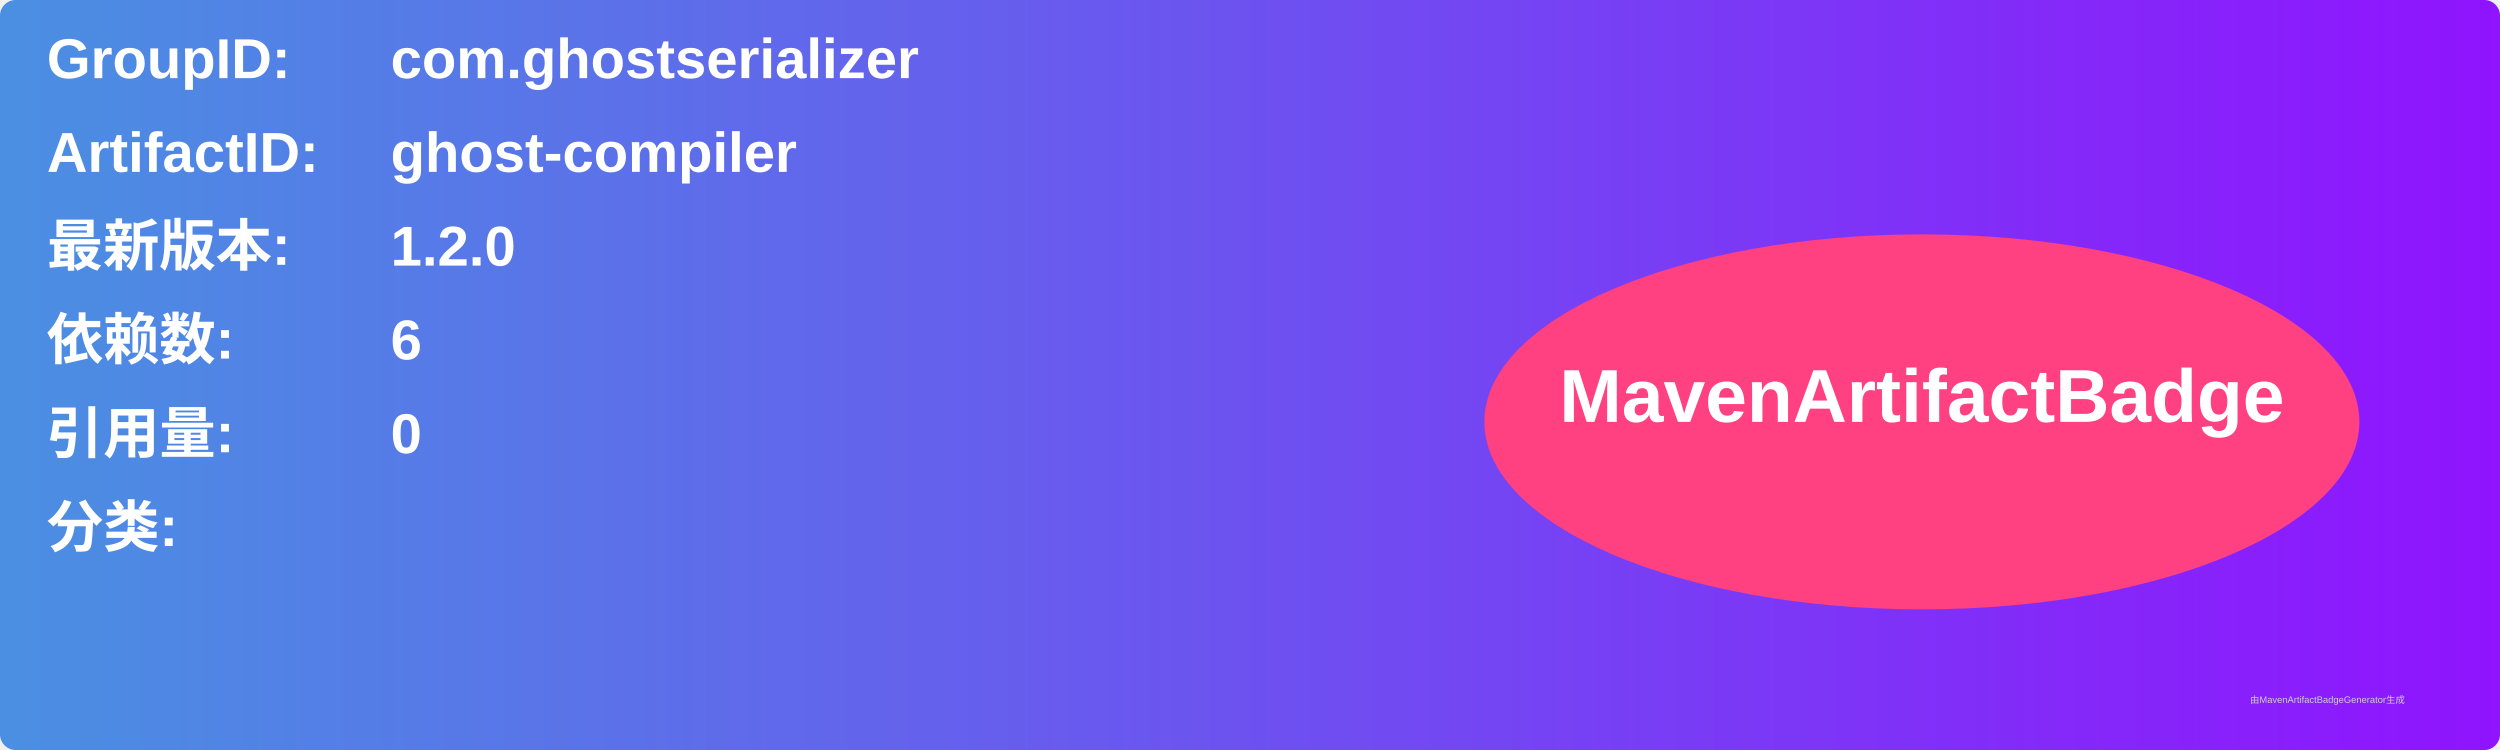
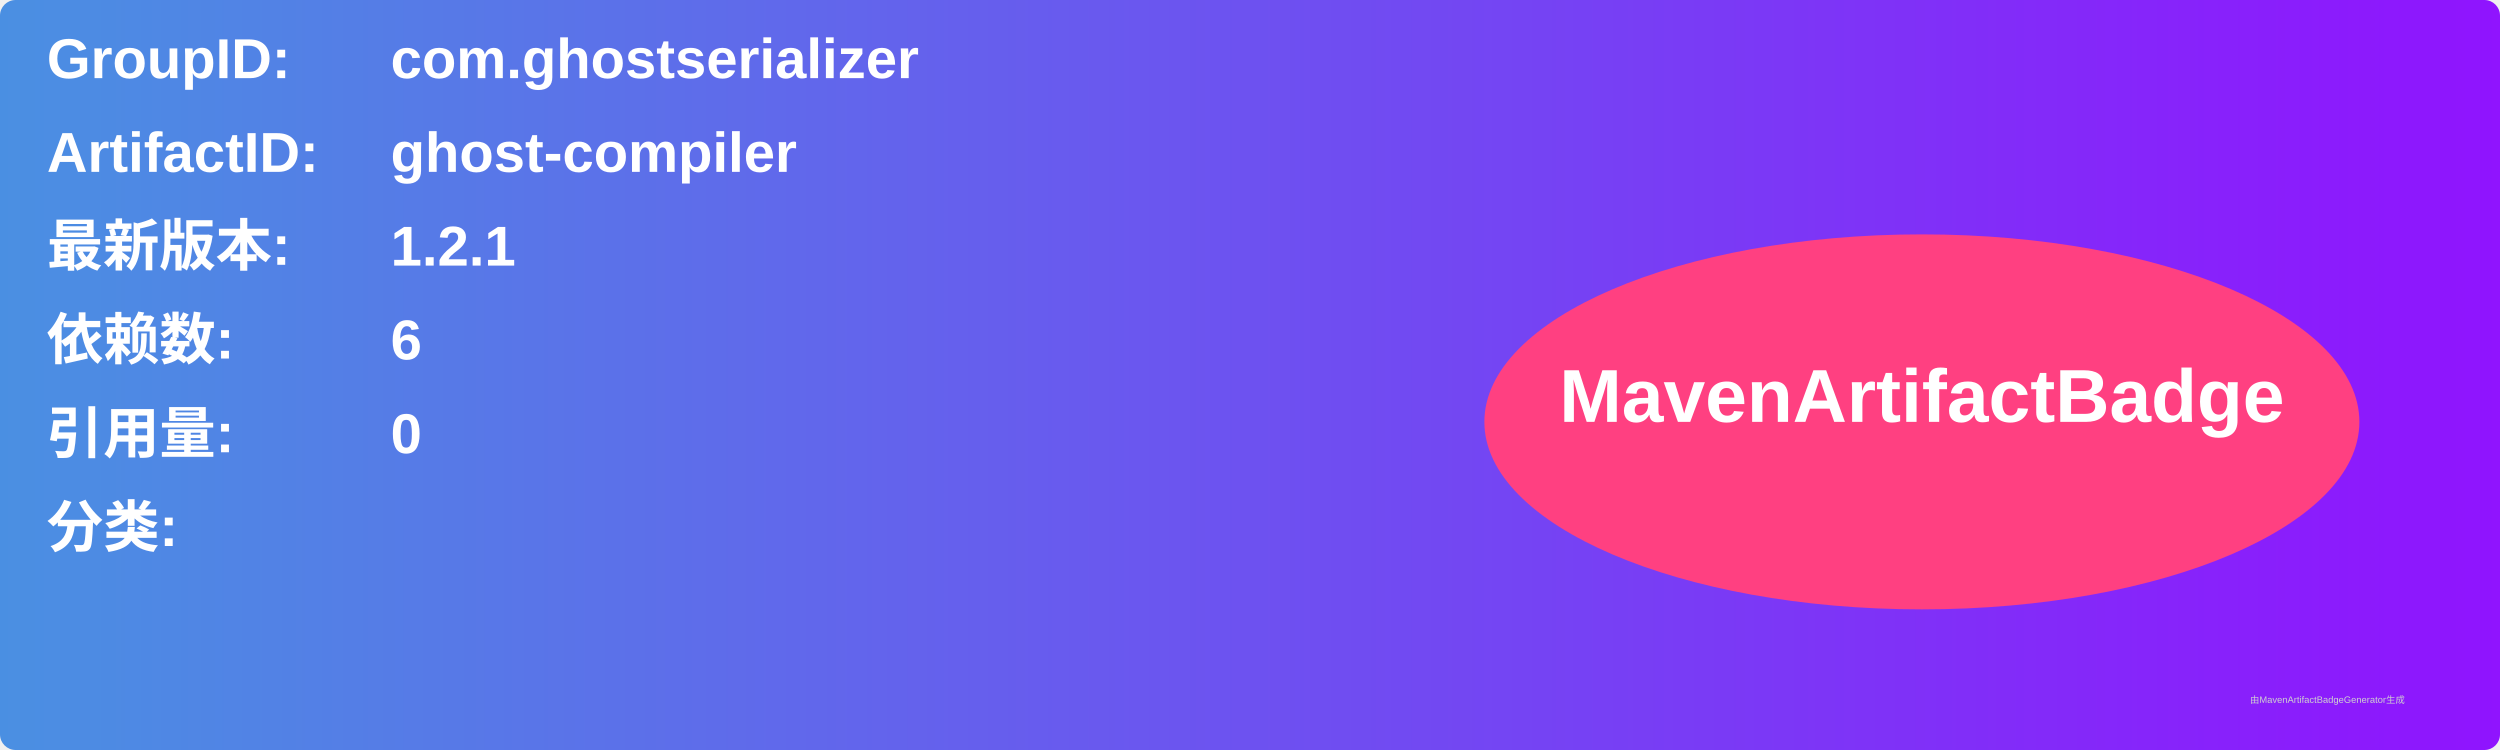
<svg xmlns="http://www.w3.org/2000/svg" width="800" height="240" viewBox="0 0 800 240">
  <linearGradient id="grad" x1="0%" y1="0%" x2="100%" y2="0%">
    <stop offset="0%" stop-color="#4a90e2" />
    <stop offset="100%" stop-color="#9013fe" />
  </linearGradient>
  <rect width="100%" height="100%" rx="5" ry="5" fill="url(#grad)" />
  <g transform="translate(15, 15)">
    <text x="0" y="10" font-family="Arial" font-size="18" fill="white" font-weight="bold" width="260">GroupID:</text>
    <text x="110" y="10" font-family="Arial" font-size="18" fill="white" font-weight="bold" width="460">com.ghostserializer</text>
    <text x="0" y="40" font-family="Arial" font-size="18" fill="white" font-weight="bold" width="260">ArtifactID:</text>
    <text x="110" y="40" font-family="Arial" font-size="18" fill="white" font-weight="bold" width="460">ghost-compiler</text>
    <text x="0" y="70" font-family="Arial" font-size="18" fill="white" font-weight="bold">最新版本:</text>
    <text x="110" y="70" font-family="Arial" font-size="18" fill="white" font-weight="bold">
-       <tspan font-weight="bold">1.2.0</tspan>
+       <tspan font-weight="bold">1.2.1</tspan>
    </text>
    <text x="0" y="100" font-family="Arial" font-size="18" fill="white" font-weight="bold">依赖数: </text>
    <text x="110" y="100" font-family="Arial" font-size="18" fill="white">
      <tspan font-weight="bold">6</tspan>
    </text>
    <text x="0" y="130" font-family="Arial" font-size="18" fill="white" font-weight="bold">引用量: </text>
    <text x="110" y="130" font-family="Arial" font-size="18" fill="white">
      <tspan font-weight="bold">0</tspan>
    </text>
    <text x="0" y="160" font-family="Arial" font-size="18" fill="white" font-weight="bold">分类:</text>
    <text x="10" y="190" font-family="Arial" font-size="10" fill="white">
      <tspan font-weight="bold" />
    </text>
    <ellipse cx="600" cy="120" rx="140" ry="60" fill="#ff4081" />
    <text x="600" y="120" text-anchor="middle" font-family="Arial" font-size="24" fill="white" font-weight="bold">MavenArtifactBadge</text>
  </g>
  <text x="720" y="225" font-family="Arial" font-size="3" fill="#d0d0d0">由MavenArtifactBadgeGenerator生成</text>
</svg>
